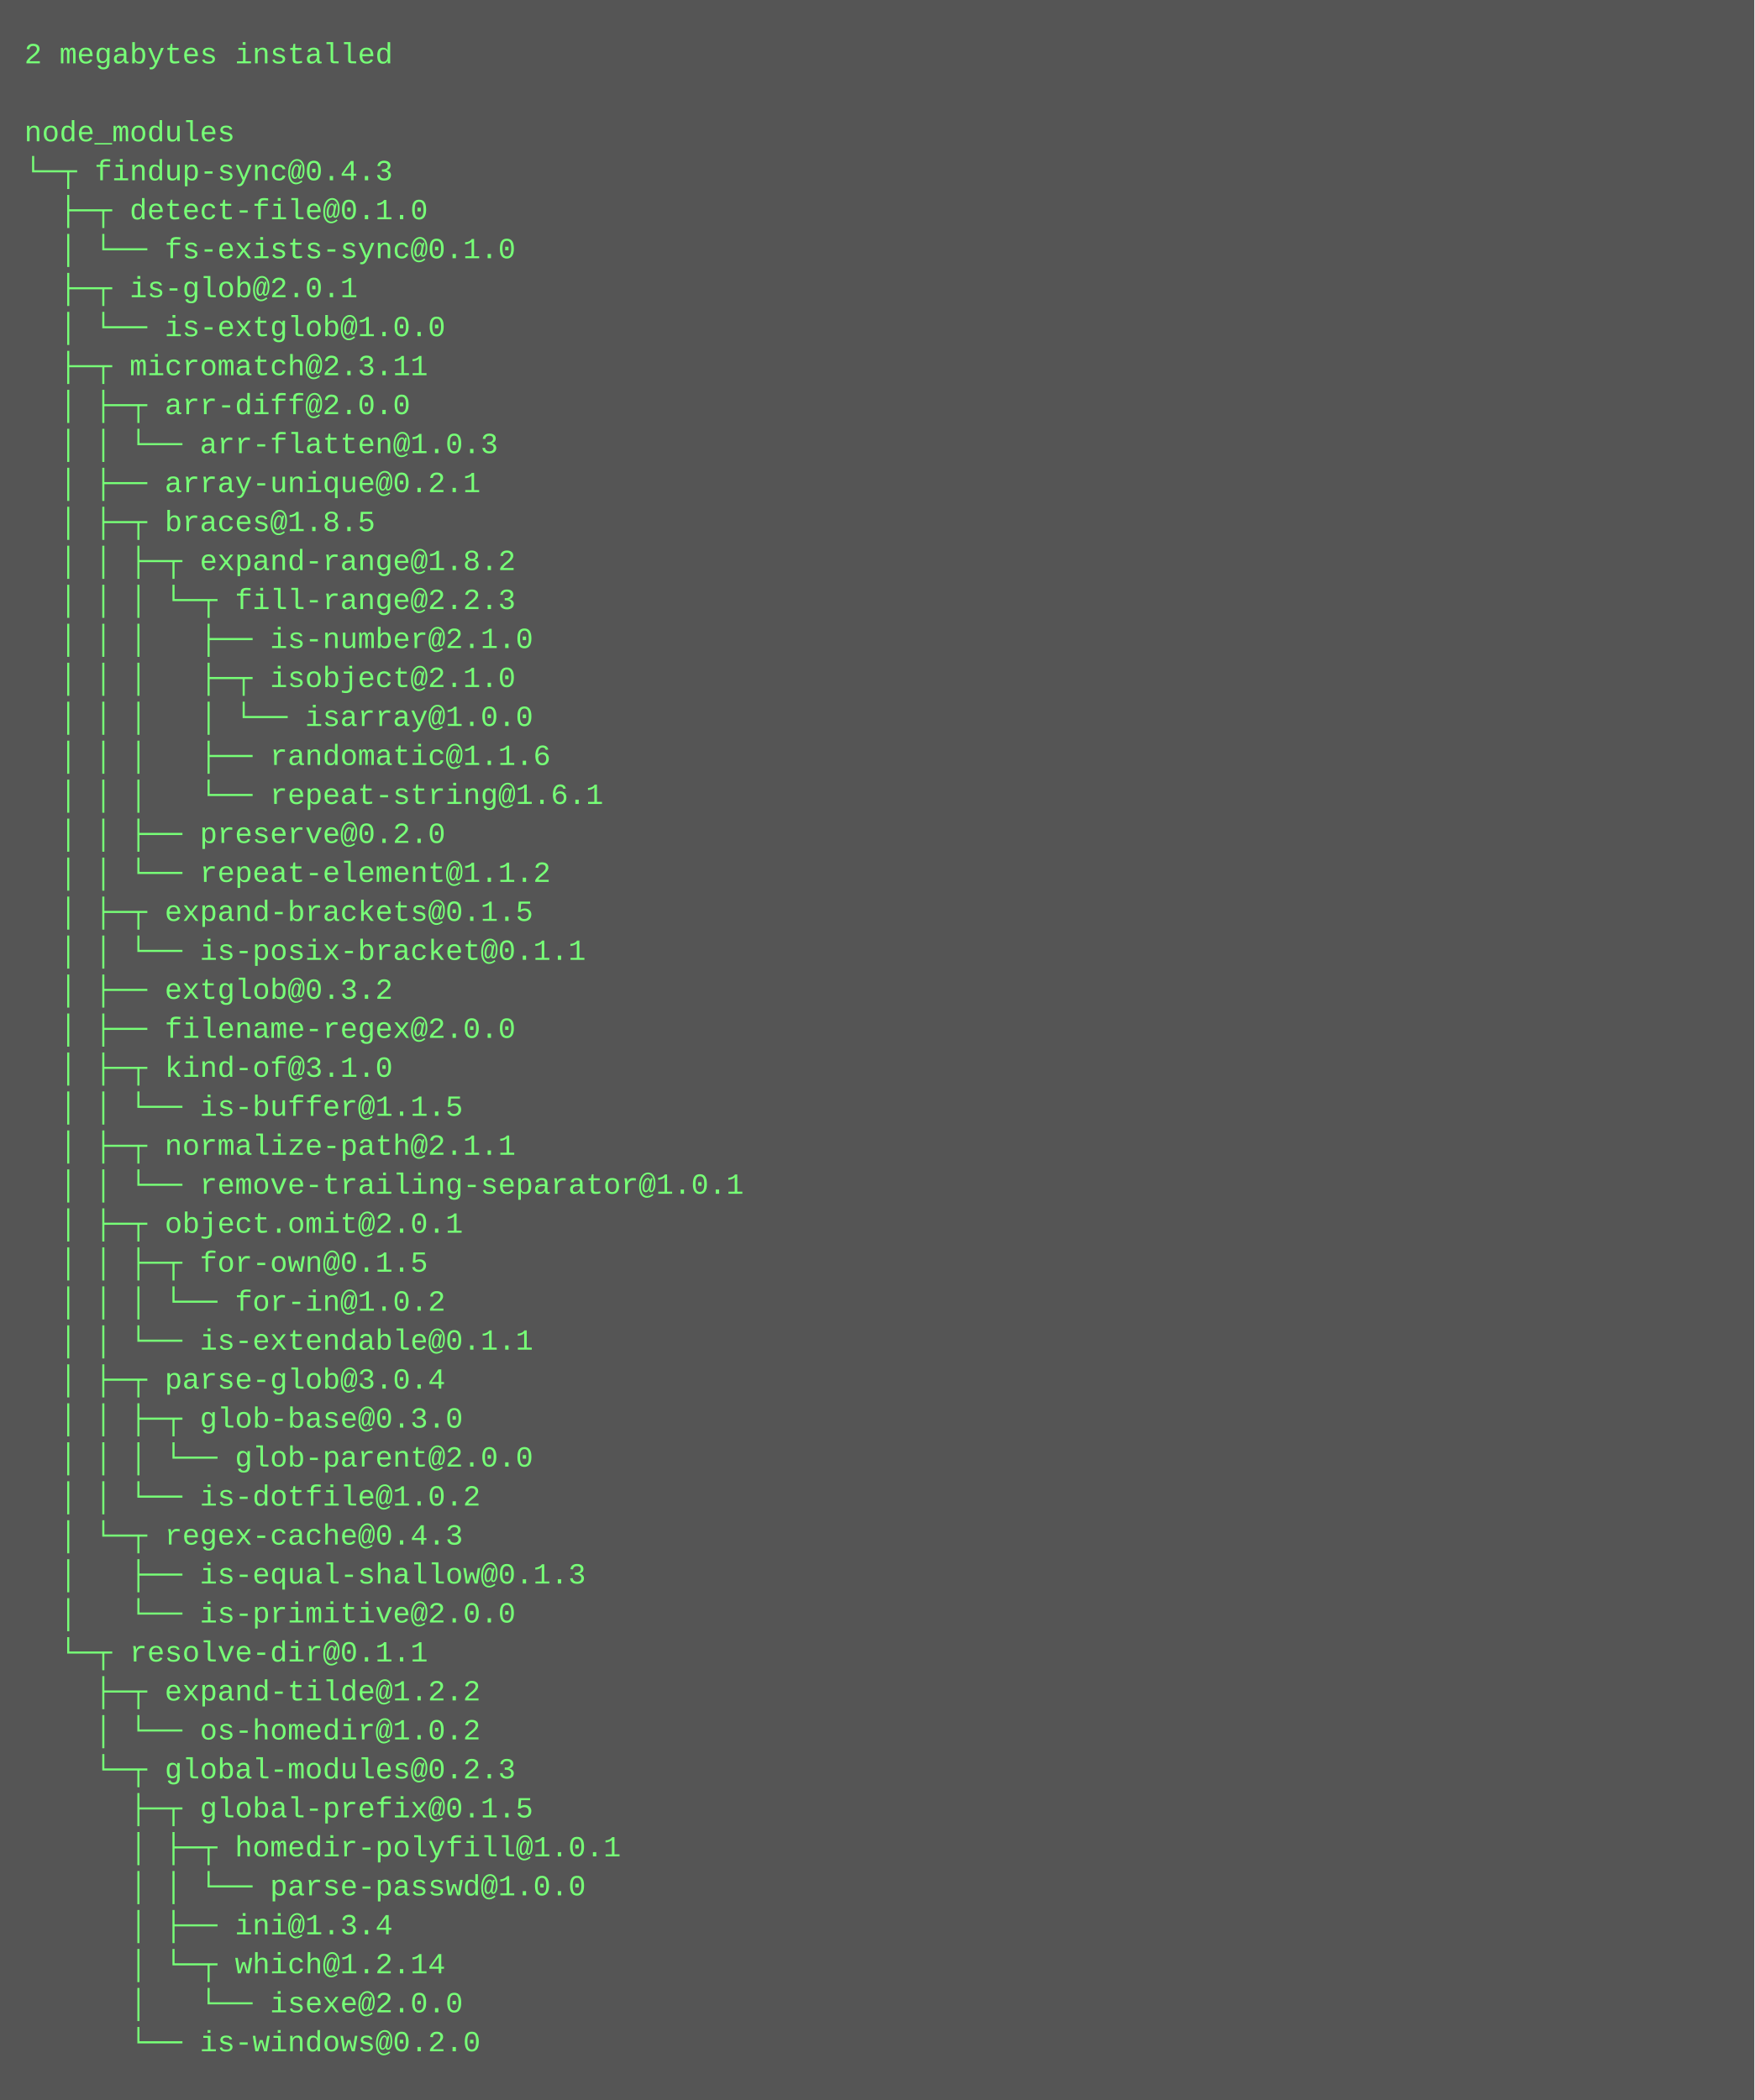
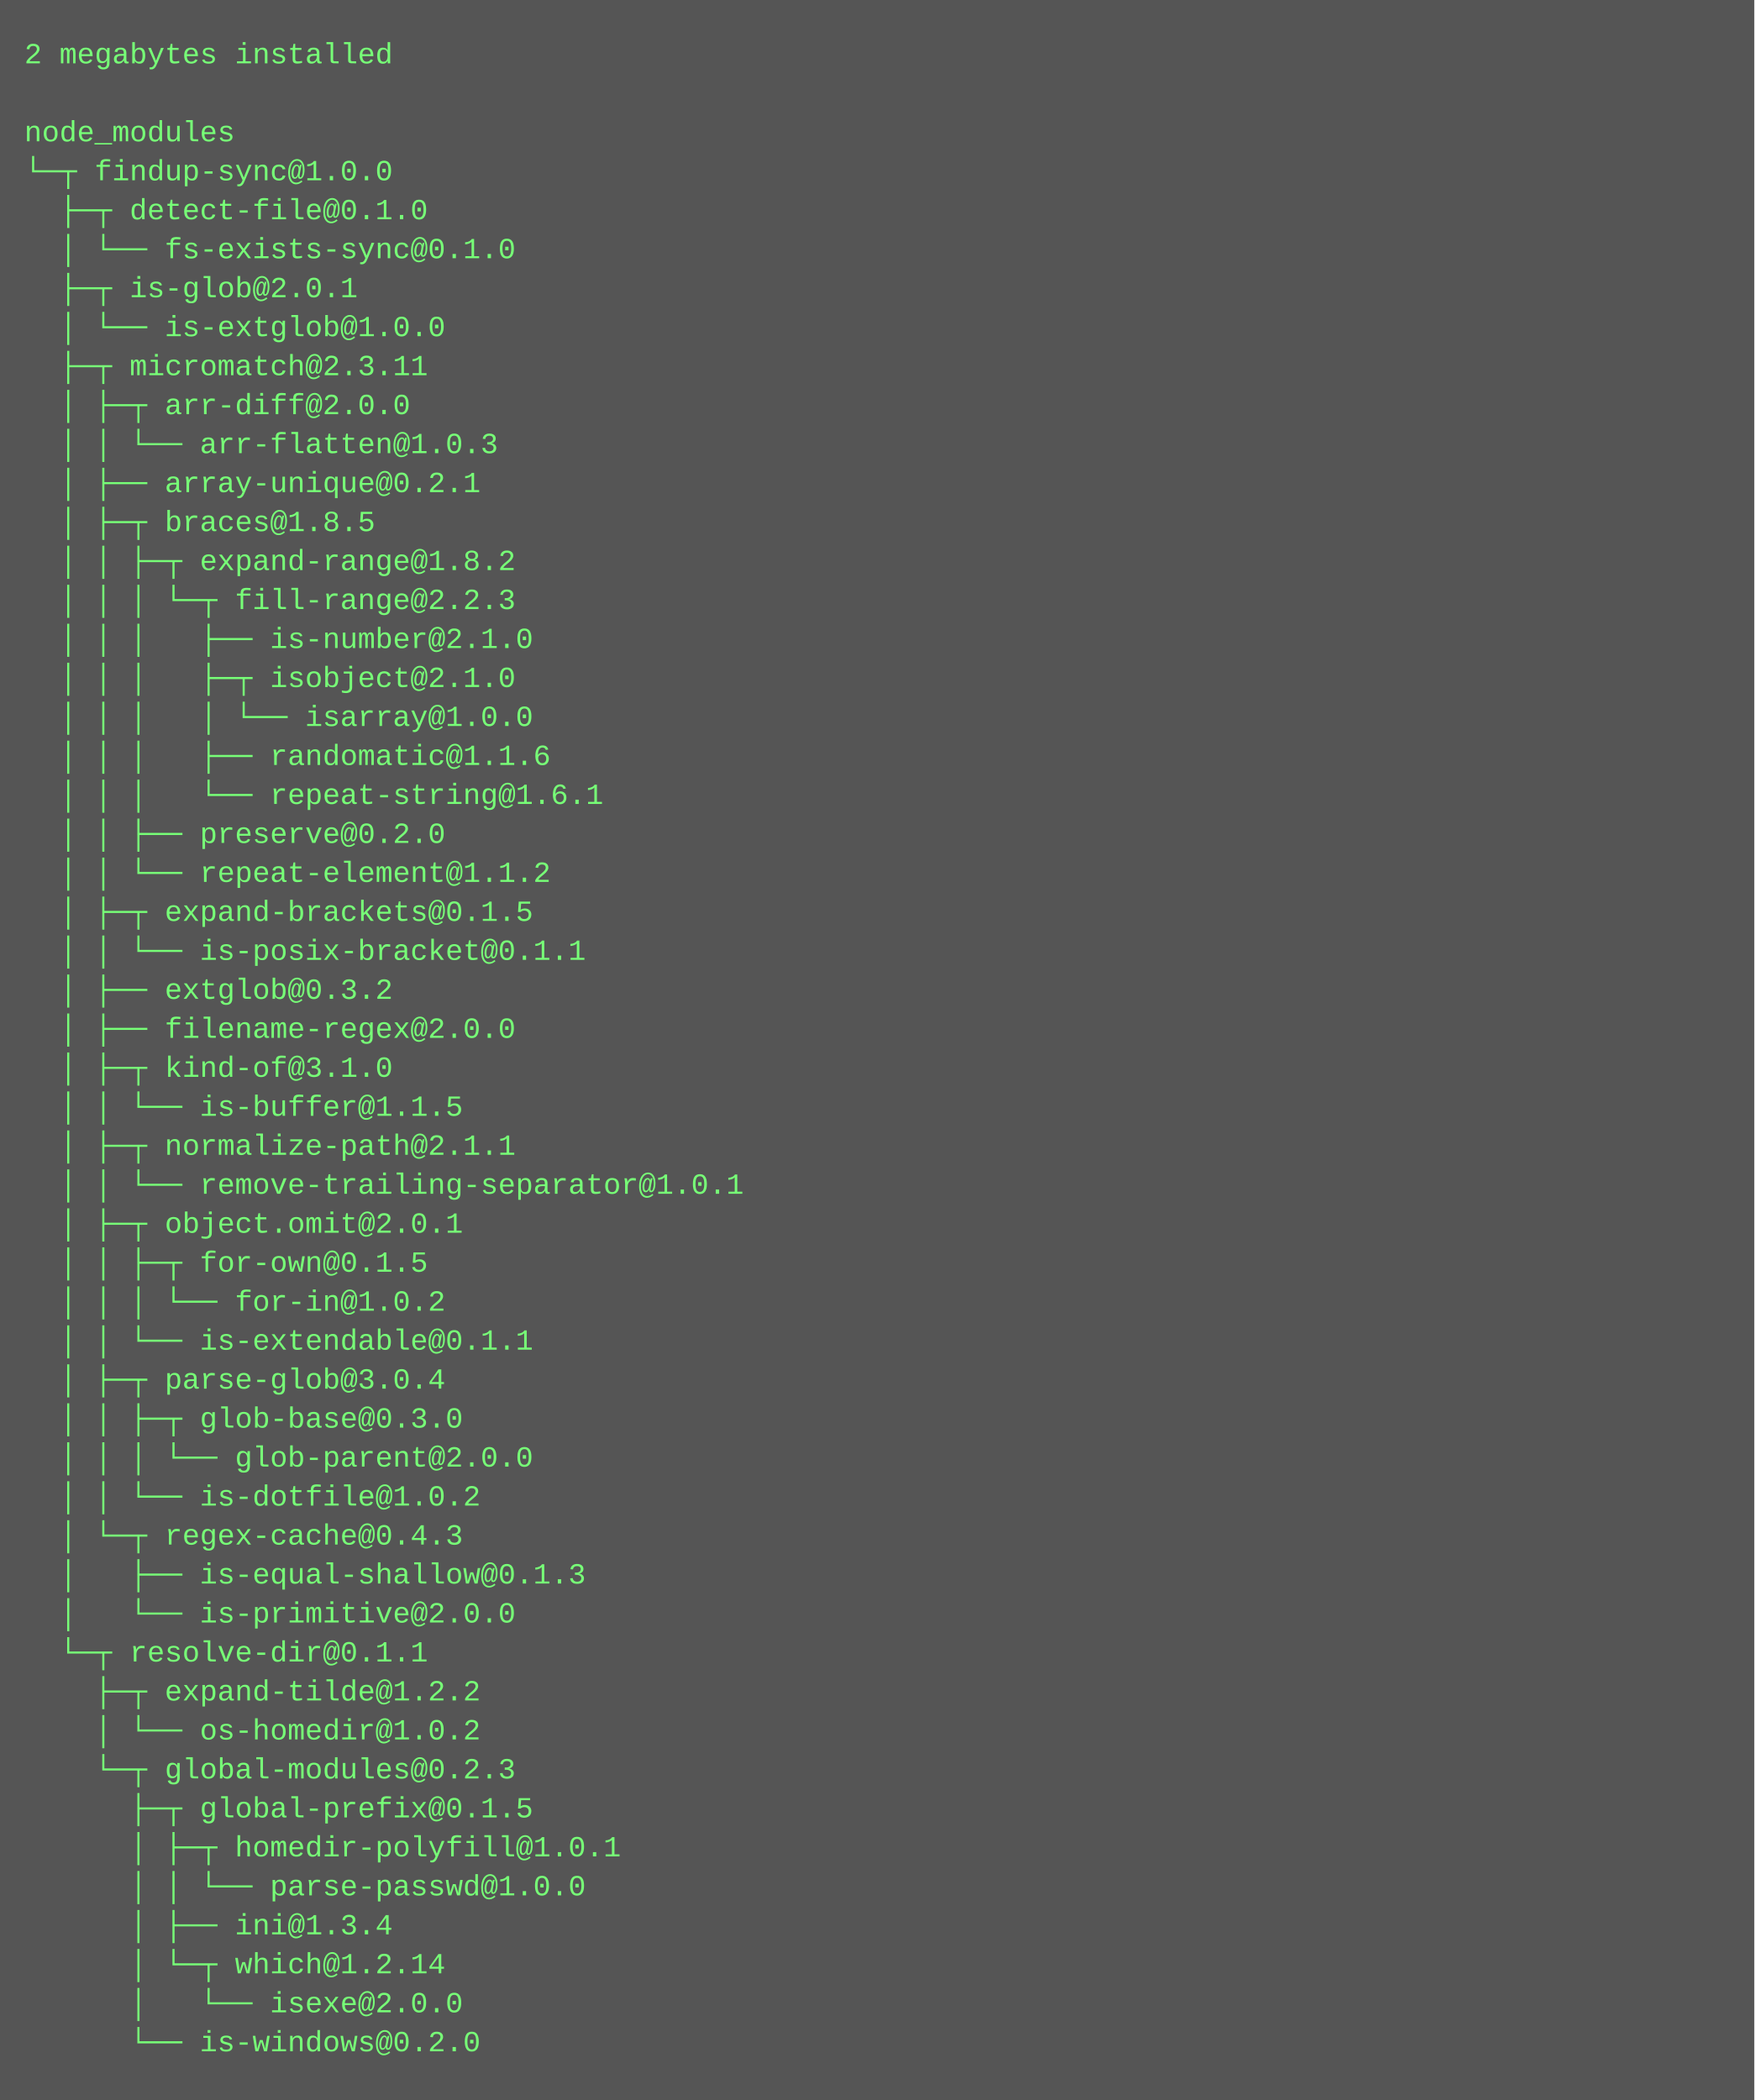
<svg xmlns="http://www.w3.org/2000/svg" height="862" width="720">
  <rect height="862" fill="#555" width="720" />
  <text fill="#7f7" font-family="Courier New" font-size="12" xml:space="preserve">
    <tspan x="10" y="26">2 megabytes installed</tspan>
    <tspan x="10" y="42" />
    <tspan x="10" y="58">node_modules</tspan>
-     <tspan x="10" y="74">└─┬ findup-sync@0.4.3 </tspan>
+     <tspan x="10" y="74">└─┬ findup-sync@1.0.0 </tspan>
    <tspan x="10" y="90">  ├─┬ detect-file@0.1.0 </tspan>
    <tspan x="10" y="106">  │ └── fs-exists-sync@0.1.0 </tspan>
    <tspan x="10" y="122">  ├─┬ is-glob@2.0.1 </tspan>
    <tspan x="10" y="138">  │ └── is-extglob@1.0.0 </tspan>
    <tspan x="10" y="154">  ├─┬ micromatch@2.3.11 </tspan>
    <tspan x="10" y="170">  │ ├─┬ arr-diff@2.0.0 </tspan>
    <tspan x="10" y="186">  │ │ └── arr-flatten@1.0.3 </tspan>
    <tspan x="10" y="202">  │ ├── array-unique@0.2.1 </tspan>
    <tspan x="10" y="218">  │ ├─┬ braces@1.8.5 </tspan>
    <tspan x="10" y="234">  │ │ ├─┬ expand-range@1.8.2 </tspan>
    <tspan x="10" y="250">  │ │ │ └─┬ fill-range@2.2.3 </tspan>
    <tspan x="10" y="266">  │ │ │   ├── is-number@2.1.0 </tspan>
    <tspan x="10" y="282">  │ │ │   ├─┬ isobject@2.1.0 </tspan>
    <tspan x="10" y="298">  │ │ │   │ └── isarray@1.0.0 </tspan>
    <tspan x="10" y="314">  │ │ │   ├── randomatic@1.1.6 </tspan>
    <tspan x="10" y="330">  │ │ │   └── repeat-string@1.6.1 </tspan>
    <tspan x="10" y="346">  │ │ ├── preserve@0.2.0 </tspan>
    <tspan x="10" y="362">  │ │ └── repeat-element@1.1.2 </tspan>
    <tspan x="10" y="378">  │ ├─┬ expand-brackets@0.1.5 </tspan>
    <tspan x="10" y="394">  │ │ └── is-posix-bracket@0.1.1 </tspan>
    <tspan x="10" y="410">  │ ├── extglob@0.3.2 </tspan>
    <tspan x="10" y="426">  │ ├── filename-regex@2.0.0 </tspan>
    <tspan x="10" y="442">  │ ├─┬ kind-of@3.1.0 </tspan>
    <tspan x="10" y="458">  │ │ └── is-buffer@1.1.5 </tspan>
    <tspan x="10" y="474">  │ ├─┬ normalize-path@2.1.1 </tspan>
    <tspan x="10" y="490">  │ │ └── remove-trailing-separator@1.0.1 </tspan>
    <tspan x="10" y="506">  │ ├─┬ object.omit@2.0.1 </tspan>
    <tspan x="10" y="522">  │ │ ├─┬ for-own@0.1.5 </tspan>
    <tspan x="10" y="538">  │ │ │ └── for-in@1.0.2 </tspan>
    <tspan x="10" y="554">  │ │ └── is-extendable@0.1.1 </tspan>
    <tspan x="10" y="570">  │ ├─┬ parse-glob@3.0.4 </tspan>
    <tspan x="10" y="586">  │ │ ├─┬ glob-base@0.3.0 </tspan>
    <tspan x="10" y="602">  │ │ │ └── glob-parent@2.0.0 </tspan>
    <tspan x="10" y="618">  │ │ └── is-dotfile@1.0.2 </tspan>
    <tspan x="10" y="634">  │ └─┬ regex-cache@0.4.3 </tspan>
    <tspan x="10" y="650">  │   ├── is-equal-shallow@0.1.3 </tspan>
    <tspan x="10" y="666">  │   └── is-primitive@2.0.0 </tspan>
    <tspan x="10" y="682">  └─┬ resolve-dir@0.1.1 </tspan>
    <tspan x="10" y="698">    ├─┬ expand-tilde@1.2.2 </tspan>
    <tspan x="10" y="714">    │ └── os-homedir@1.0.2 </tspan>
    <tspan x="10" y="730">    └─┬ global-modules@0.2.3 </tspan>
    <tspan x="10" y="746">      ├─┬ global-prefix@0.1.5 </tspan>
    <tspan x="10" y="762">      │ ├─┬ homedir-polyfill@1.0.1 </tspan>
    <tspan x="10" y="778">      │ │ └── parse-passwd@1.0.0 </tspan>
    <tspan x="10" y="794">      │ ├── ini@1.3.4 </tspan>
    <tspan x="10" y="810">      │ └─┬ which@1.2.14 </tspan>
    <tspan x="10" y="826">      │   └── isexe@2.0.0 </tspan>
    <tspan x="10" y="842">      └── is-windows@0.2.0</tspan>
  </text>
</svg>
